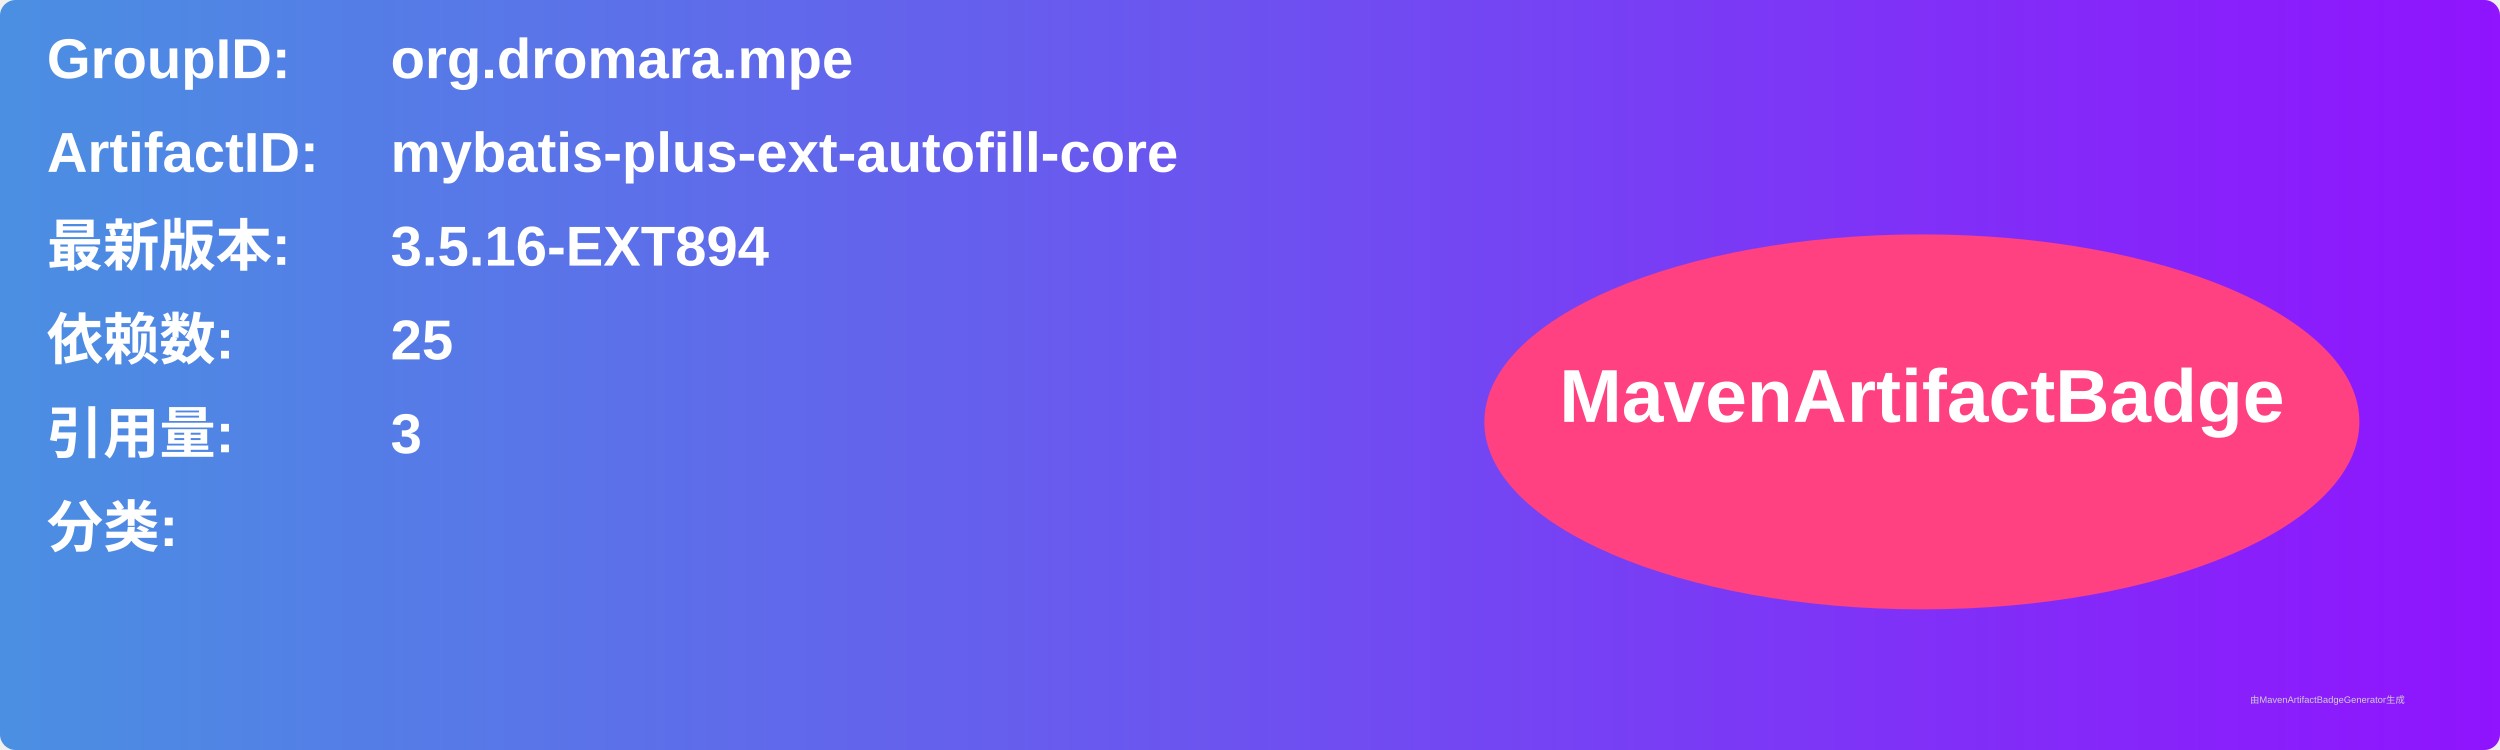
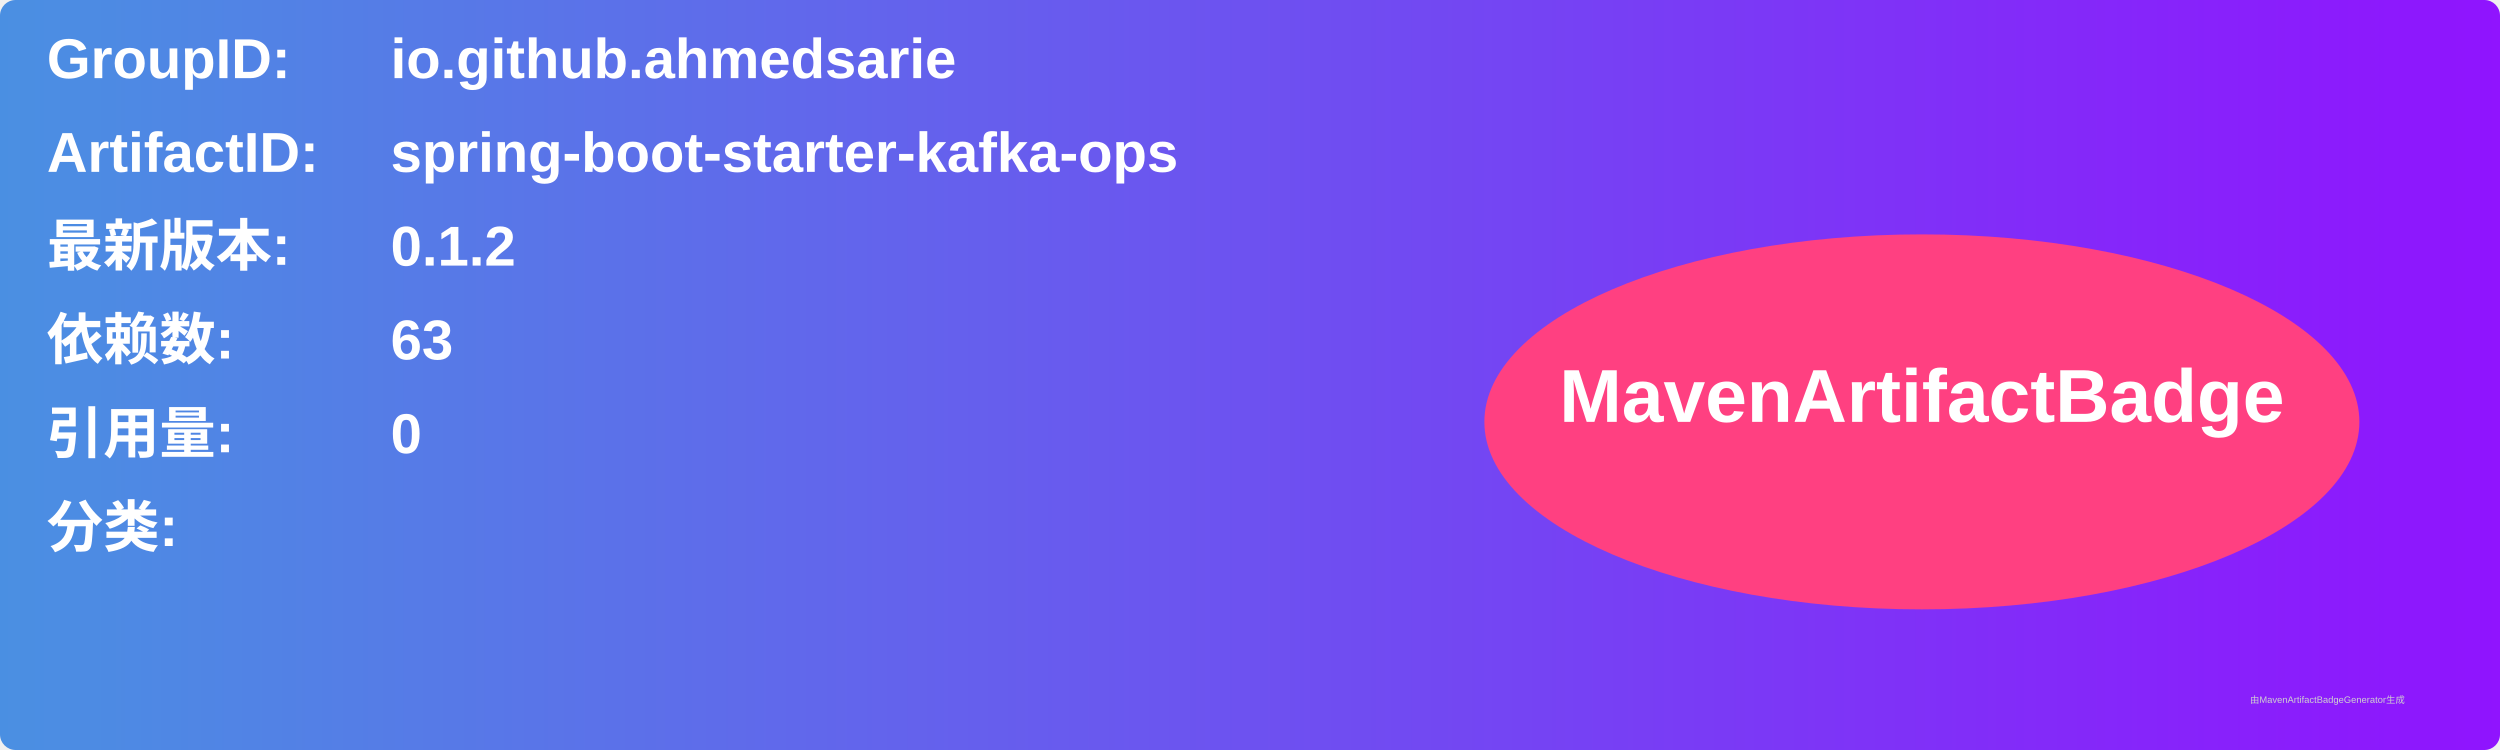
<svg xmlns="http://www.w3.org/2000/svg" width="800" height="240" viewBox="0 0 800 240">
  <linearGradient id="grad" x1="0%" y1="0%" x2="100%" y2="0%">
    <stop offset="0%" stop-color="#4a90e2" />
    <stop offset="100%" stop-color="#9013fe" />
  </linearGradient>
  <rect width="100%" height="100%" rx="5" ry="5" fill="url(#grad)" />
  <g transform="translate(15, 15)">
    <text x="0" y="10" font-family="Arial" font-size="18" fill="white" font-weight="bold" width="260">GroupID:</text>
-     <text x="110" y="10" font-family="Arial" font-size="18" fill="white" font-weight="bold" width="460">org.dromara.mpe</text>
+     <text x="110" y="10" font-family="Arial" font-size="18" fill="white" font-weight="bold" width="460">io.github.ahmedsarie</text>
    <text x="0" y="40" font-family="Arial" font-size="18" fill="white" font-weight="bold" width="260">ArtifactID:</text>
-     <text x="110" y="40" font-family="Arial" font-size="18" fill="white" font-weight="bold" width="460">mybatis-plus-ext-autofill-core</text>
+     <text x="110" y="40" font-family="Arial" font-size="18" fill="white" font-weight="bold" width="460">spring-boot-starter-kafka-ops</text>
    <text x="0" y="70" font-family="Arial" font-size="18" fill="white" font-weight="bold">最新版本:</text>
    <text x="110" y="70" font-family="Arial" font-size="18" fill="white" font-weight="bold">
-       <tspan font-weight="bold">3.5.16-EXT894</tspan>
+       <tspan font-weight="bold">0.1.2</tspan>
    </text>
    <text x="0" y="100" font-family="Arial" font-size="18" fill="white" font-weight="bold">依赖数: </text>
    <text x="110" y="100" font-family="Arial" font-size="18" fill="white">
-       <tspan font-weight="bold">25</tspan>
+       <tspan font-weight="bold">63</tspan>
    </text>
    <text x="0" y="130" font-family="Arial" font-size="18" fill="white" font-weight="bold">引用量: </text>
    <text x="110" y="130" font-family="Arial" font-size="18" fill="white">
-       <tspan font-weight="bold">3</tspan>
+       <tspan font-weight="bold">0</tspan>
    </text>
    <text x="0" y="160" font-family="Arial" font-size="18" fill="white" font-weight="bold">分类:</text>
    <text x="10" y="190" font-family="Arial" font-size="10" fill="white">
      <tspan font-weight="bold" />
    </text>
    <ellipse cx="600" cy="120" rx="140" ry="60" fill="#ff4081" />
    <text x="600" y="120" text-anchor="middle" font-family="Arial" font-size="24" fill="white" font-weight="bold">MavenArtifactBadge</text>
  </g>
  <text x="720" y="225" font-family="Arial" font-size="3" fill="#d0d0d0">由MavenArtifactBadgeGenerator生成</text>
</svg>
